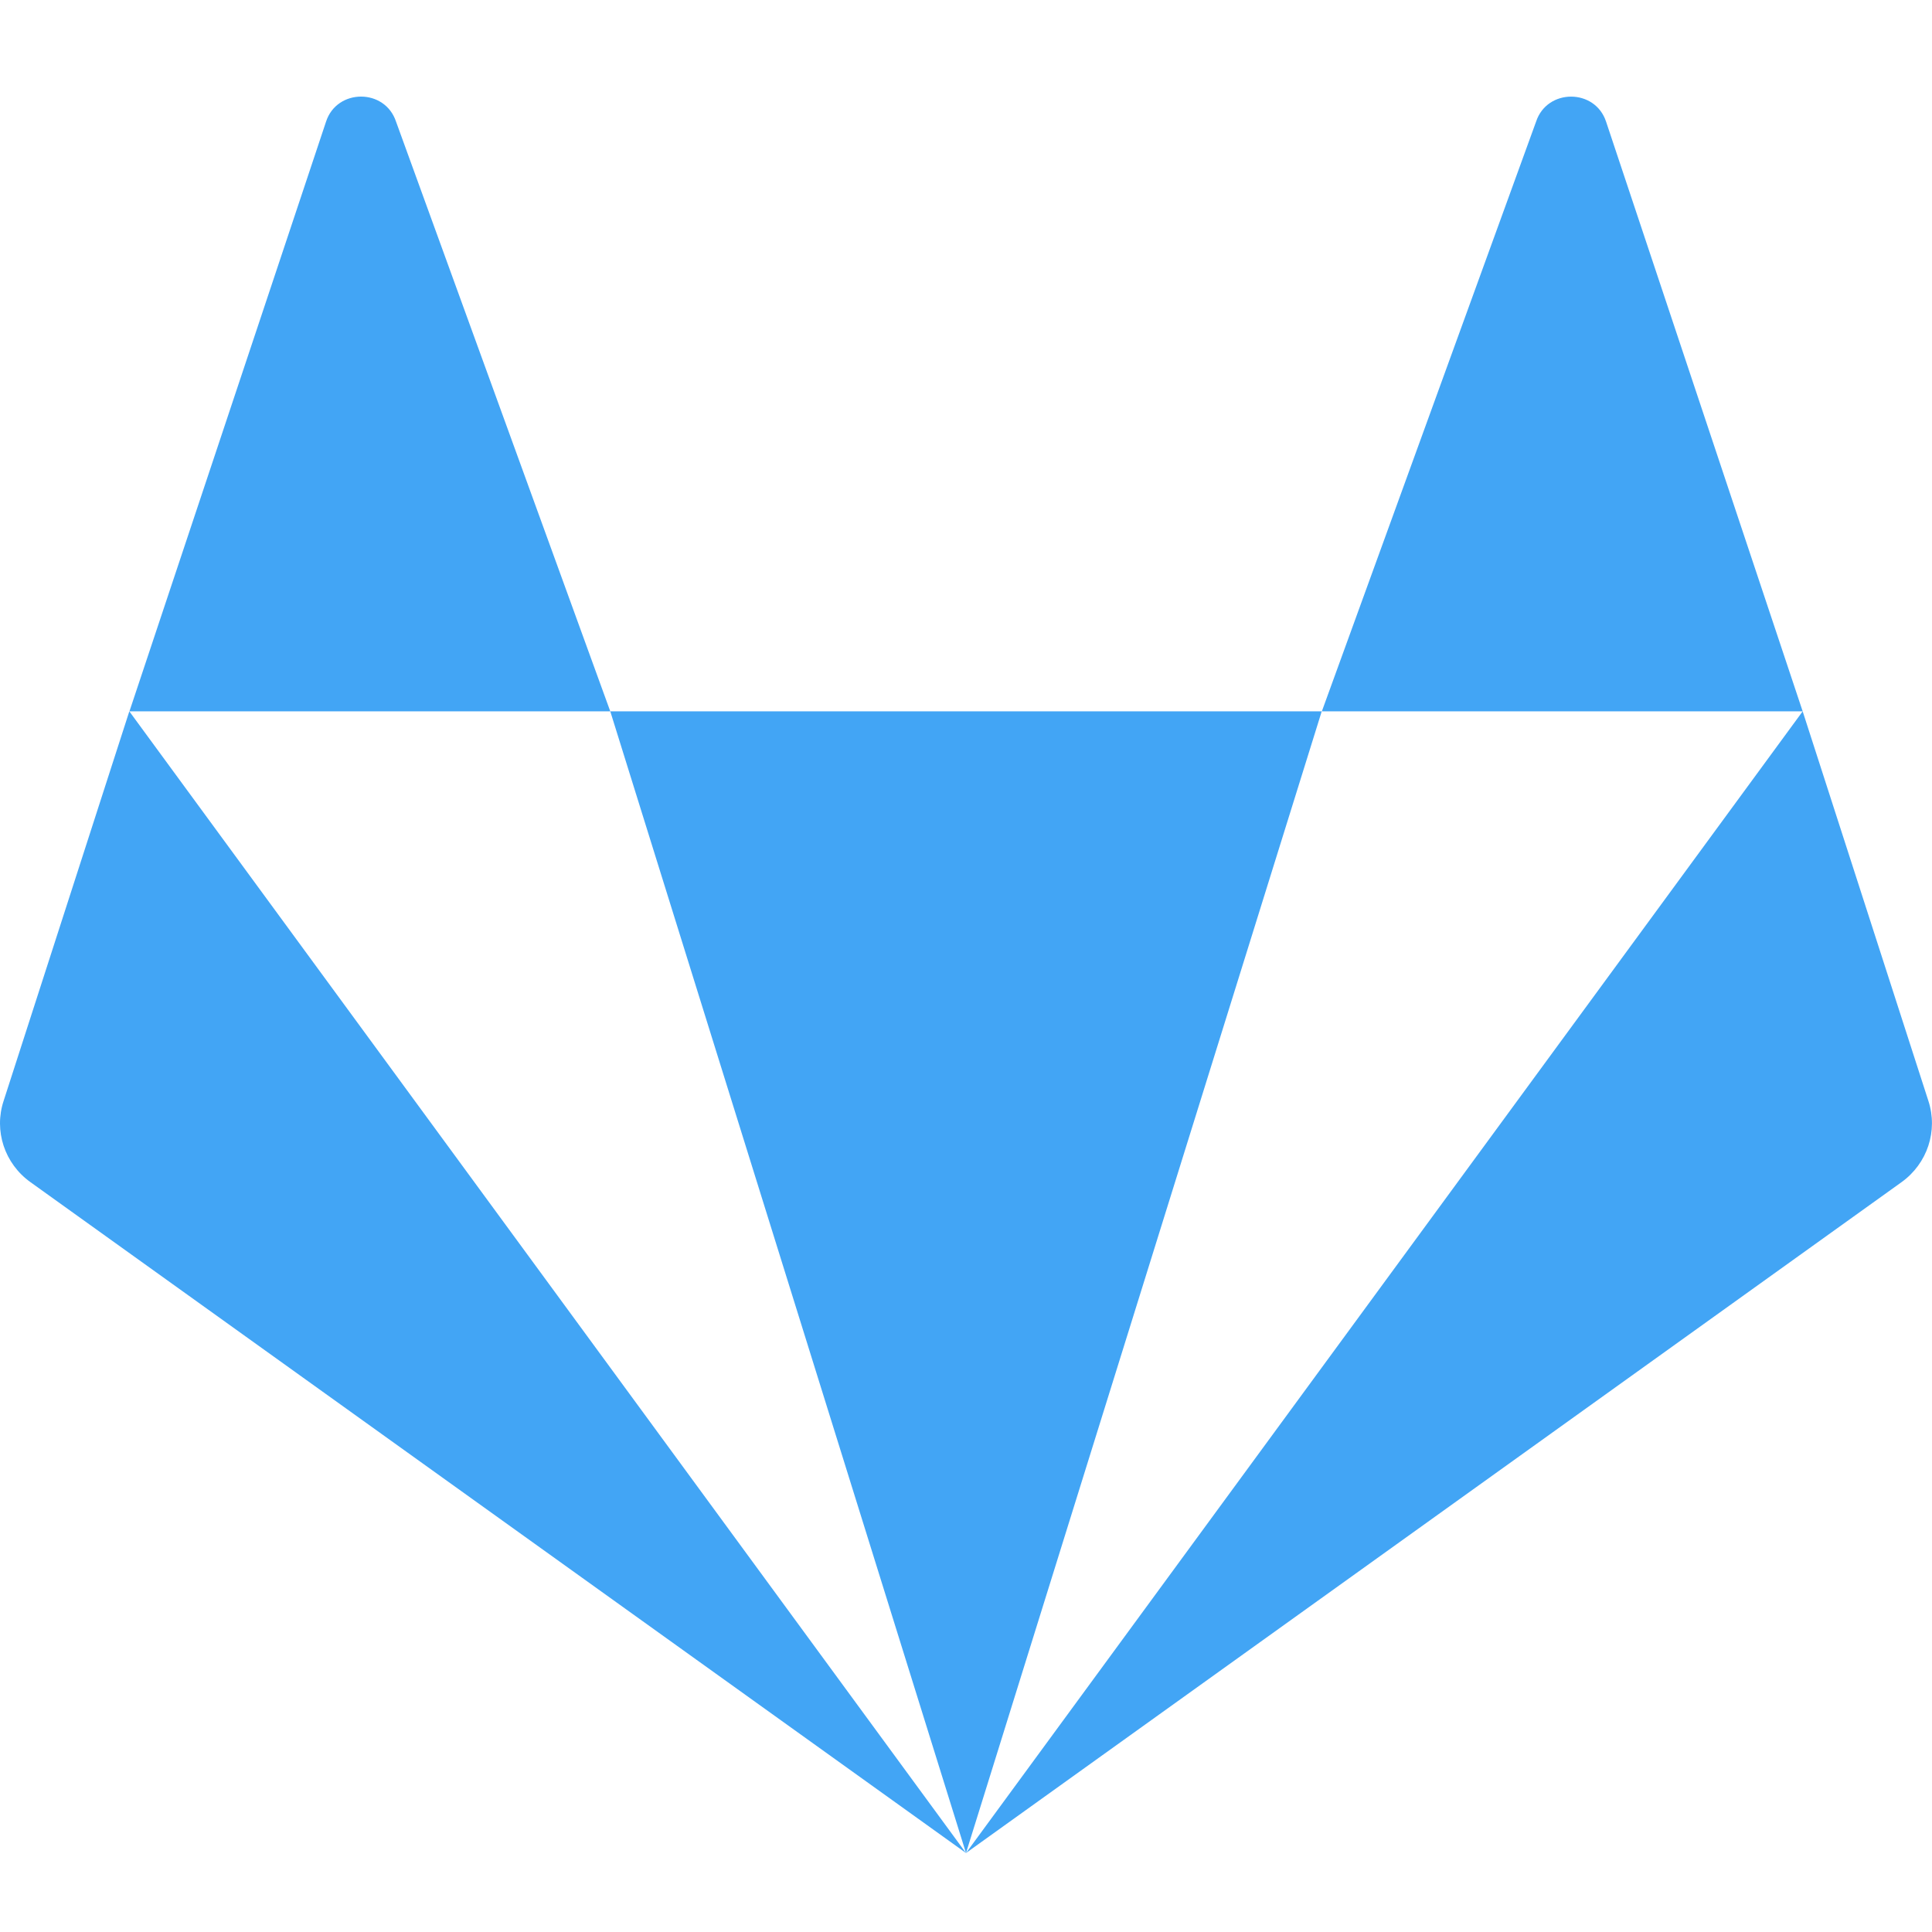
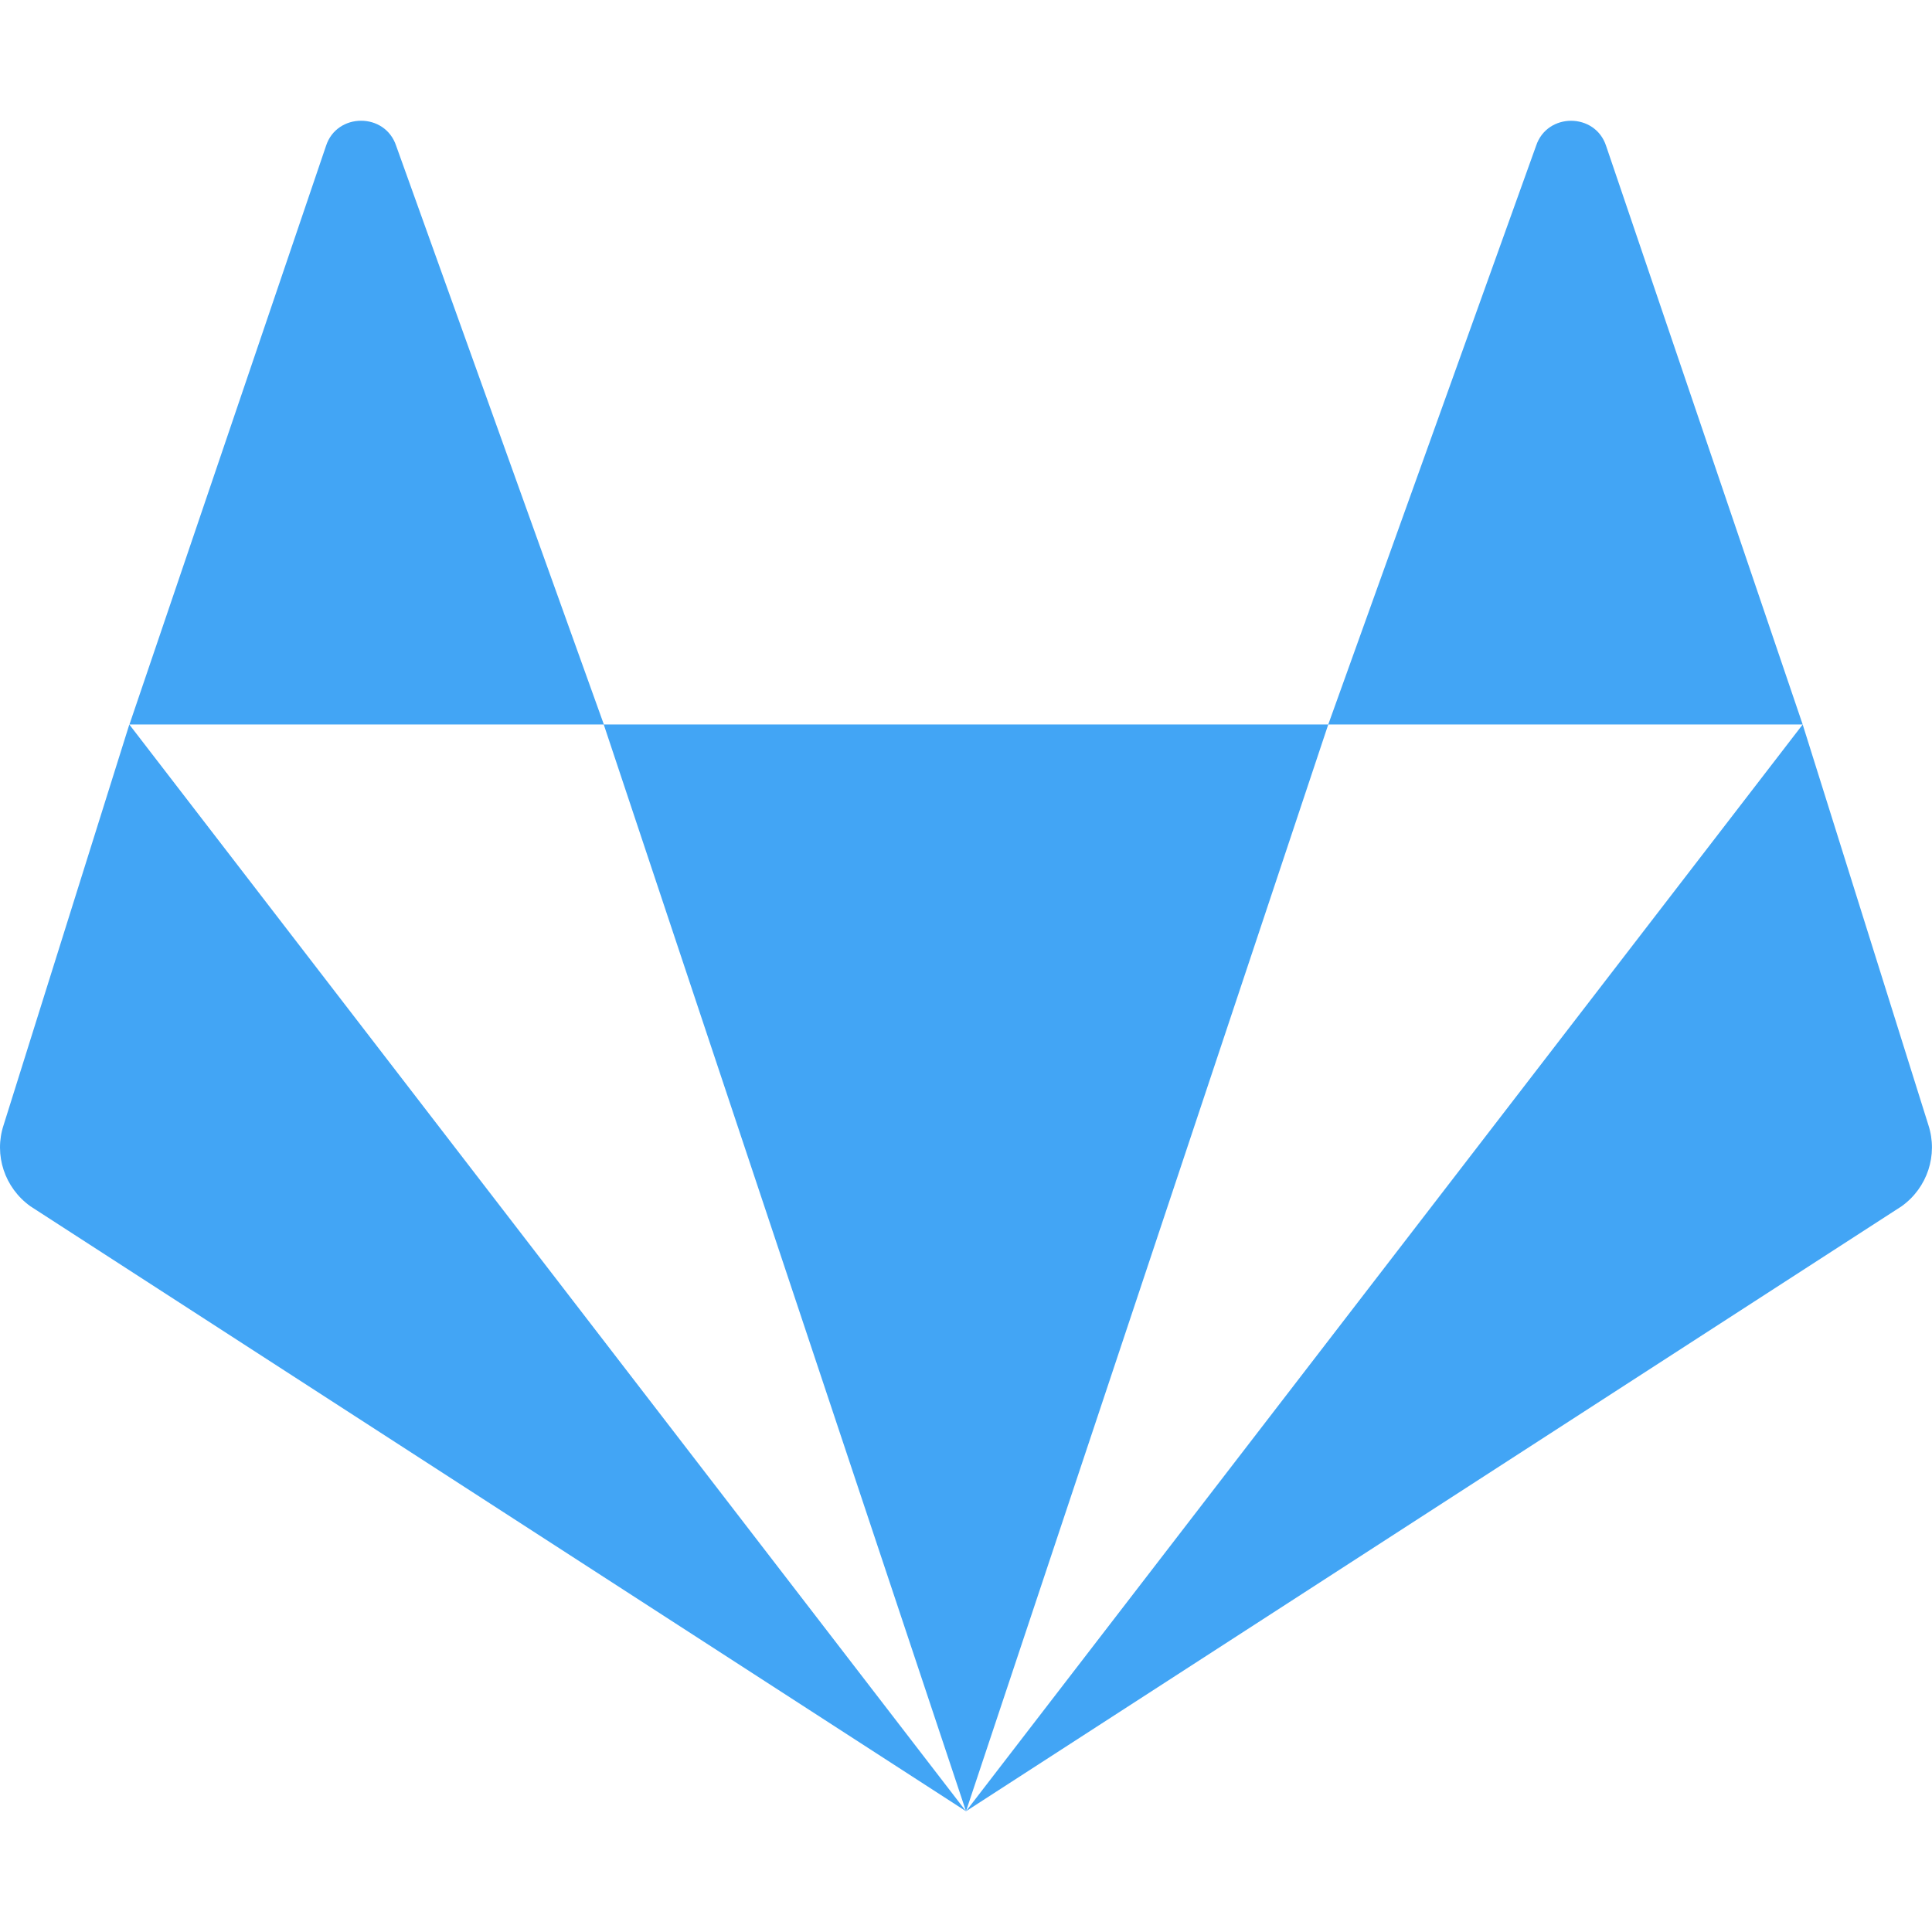
<svg xmlns="http://www.w3.org/2000/svg" version="1.1" viewBox="0 0 16 16">
  <g transform="translate(0,-1036.362)">
-     <path d="m2.99 1037.162c-0.122 0-0.245 0.069-0.29 0.208l-1.628 4.883h3.982l-1.774-4.883c-0.046-0.139-0.168-0.208-0.29-0.208zm2.064 5.091 2.946 9.455 2.946-9.455zm5.893 0h3.982l-1.628-4.883c-0.091-0.277-0.489-0.277-0.58 0zm3.982 0-6.929 9.455 7.748-5.556c0.214-0.154 0.303-0.425 0.222-0.673zm-6.929 9.455-6.929-9.455-1.041 3.226c-0.082 0.248 0.008 0.52 0.222 0.673z" style="fill:#42a5f5;stroke-width:.727" />
+     <path d="m2.99 1037.362c-0.122 0-0.245 0.069-0.29 0.208l-1.628 4.792h3.929l-1.72-4.792c-0.046-0.139-0.168-0.208-0.29-0.208zm2.01 5 3 9 3-9zm6 0h3.929l-1.628-4.792c-0.091-0.277-0.489-0.277-0.58 0zm3.929 0-6.929 9 7.748-5.01c0.214-0.153 0.303-0.425 0.222-0.673zm-6.929 9-6.929-9-1.041 3.317c-0.082 0.248 0.008 0.52 0.222 0.673z" style="-inkscape-stroke:none;fill:#42a5f5;font-variation-settings:normal;stop-color:#000000;stroke-width:.727" />
  </g>
</svg>
